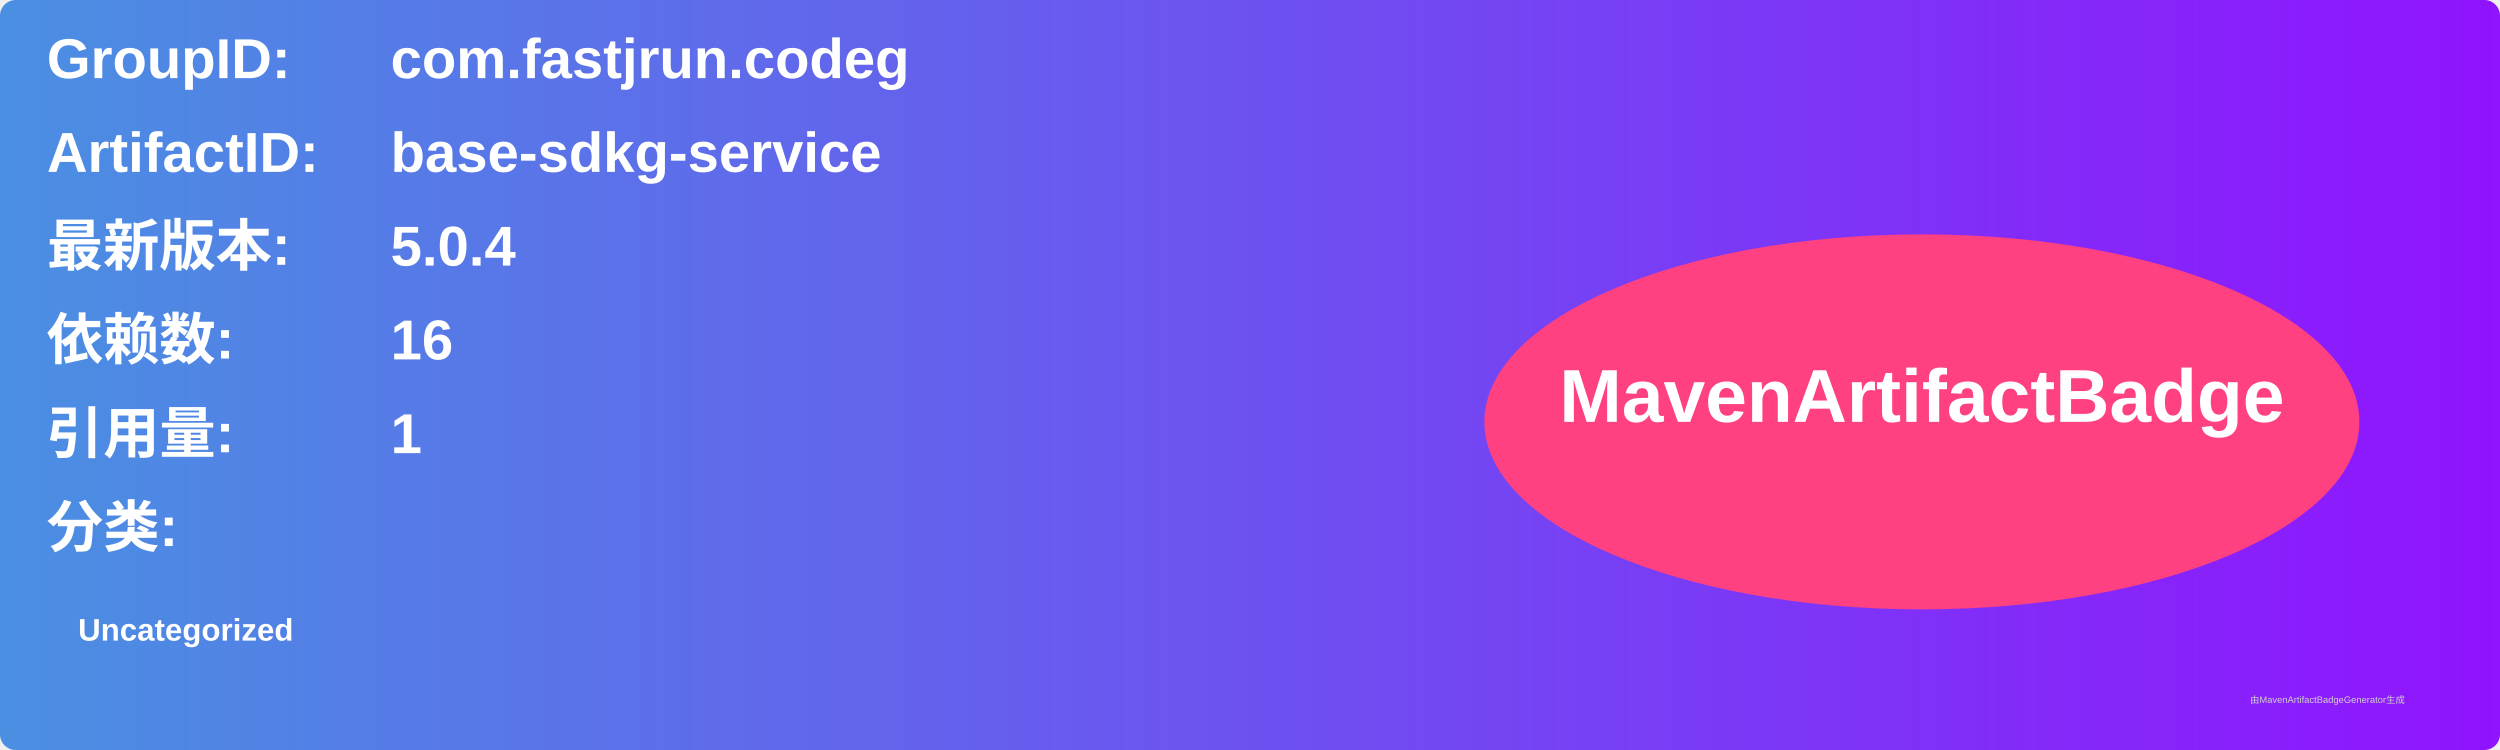
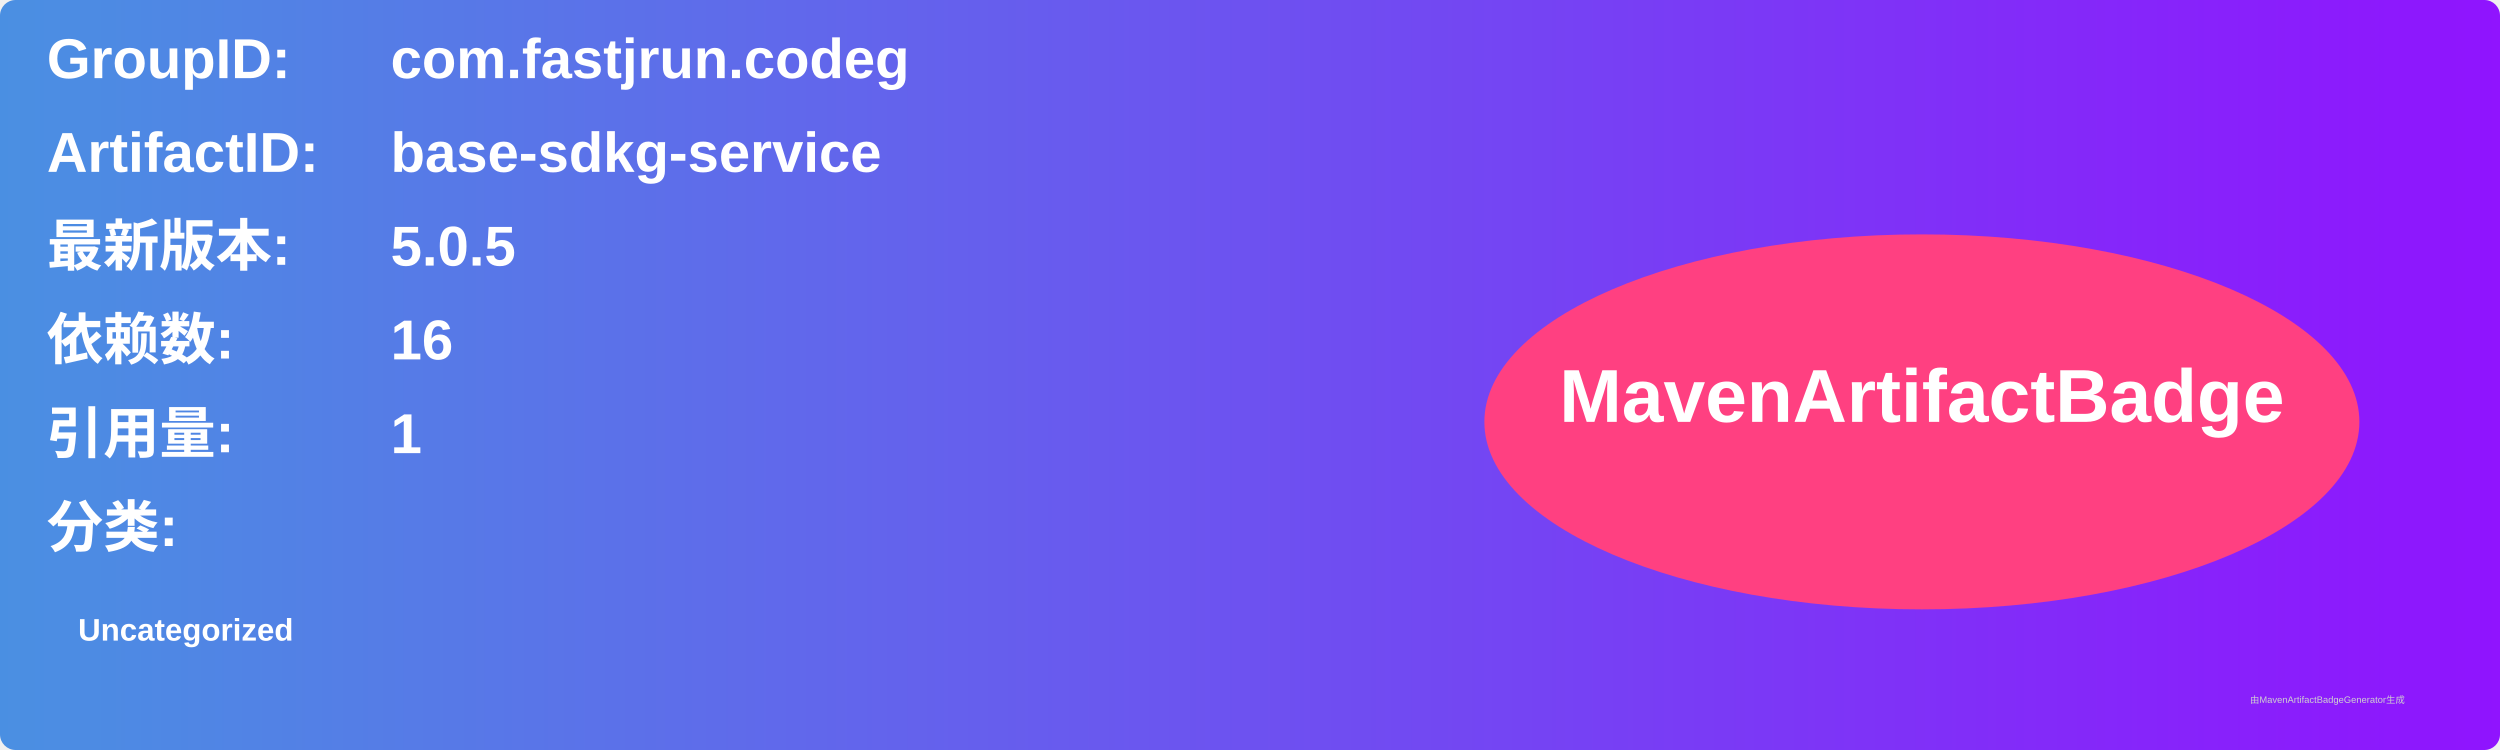
<svg xmlns="http://www.w3.org/2000/svg" width="800" height="240" viewBox="0 0 800 240">
  <linearGradient id="grad" x1="0%" y1="0%" x2="100%" y2="0%">
    <stop offset="0%" stop-color="#4a90e2" />
    <stop offset="100%" stop-color="#9013fe" />
  </linearGradient>
  <rect width="100%" height="100%" rx="5" ry="5" fill="url(#grad)" />
  <g transform="translate(15, 15)">
    <text x="0" y="10" font-family="Arial" font-size="18" fill="white" font-weight="bold" width="260">GroupID:</text>
    <text x="110" y="10" font-family="Arial" font-size="18" fill="white" font-weight="bold" width="460">com.fastjrun.codeg</text>
    <text x="0" y="40" font-family="Arial" font-size="18" fill="white" font-weight="bold" width="260">ArtifactID:</text>
    <text x="110" y="40" font-family="Arial" font-size="18" fill="white" font-weight="bold" width="460">base-sdkg-service</text>
    <text x="0" y="70" font-family="Arial" font-size="18" fill="white" font-weight="bold">最新版本:</text>
    <text x="110" y="70" font-family="Arial" font-size="18" fill="white" font-weight="bold">
-       <tspan font-weight="bold">5.0.4</tspan>
+       <tspan font-weight="bold">5.0.5</tspan>
    </text>
    <text x="0" y="100" font-family="Arial" font-size="18" fill="white" font-weight="bold">依赖数: </text>
    <text x="110" y="100" font-family="Arial" font-size="18" fill="white">
      <tspan font-weight="bold">16</tspan>
    </text>
    <text x="0" y="130" font-family="Arial" font-size="18" fill="white" font-weight="bold">引用量: </text>
    <text x="110" y="130" font-family="Arial" font-size="18" fill="white">
      <tspan font-weight="bold">1</tspan>
    </text>
    <text x="0" y="160" font-family="Arial" font-size="18" fill="white" font-weight="bold">分类:</text>
    <text x="10" y="190" font-family="Arial" font-size="10" fill="white">
      <tspan font-weight="bold">Uncategorized</tspan>
    </text>
    <ellipse cx="600" cy="120" rx="140" ry="60" fill="#ff4081" />
    <text x="600" y="120" text-anchor="middle" font-family="Arial" font-size="24" fill="white" font-weight="bold">MavenArtifactBadge</text>
  </g>
  <text x="720" y="225" font-family="Arial" font-size="3" fill="#d0d0d0">由MavenArtifactBadgeGenerator生成</text>
</svg>
